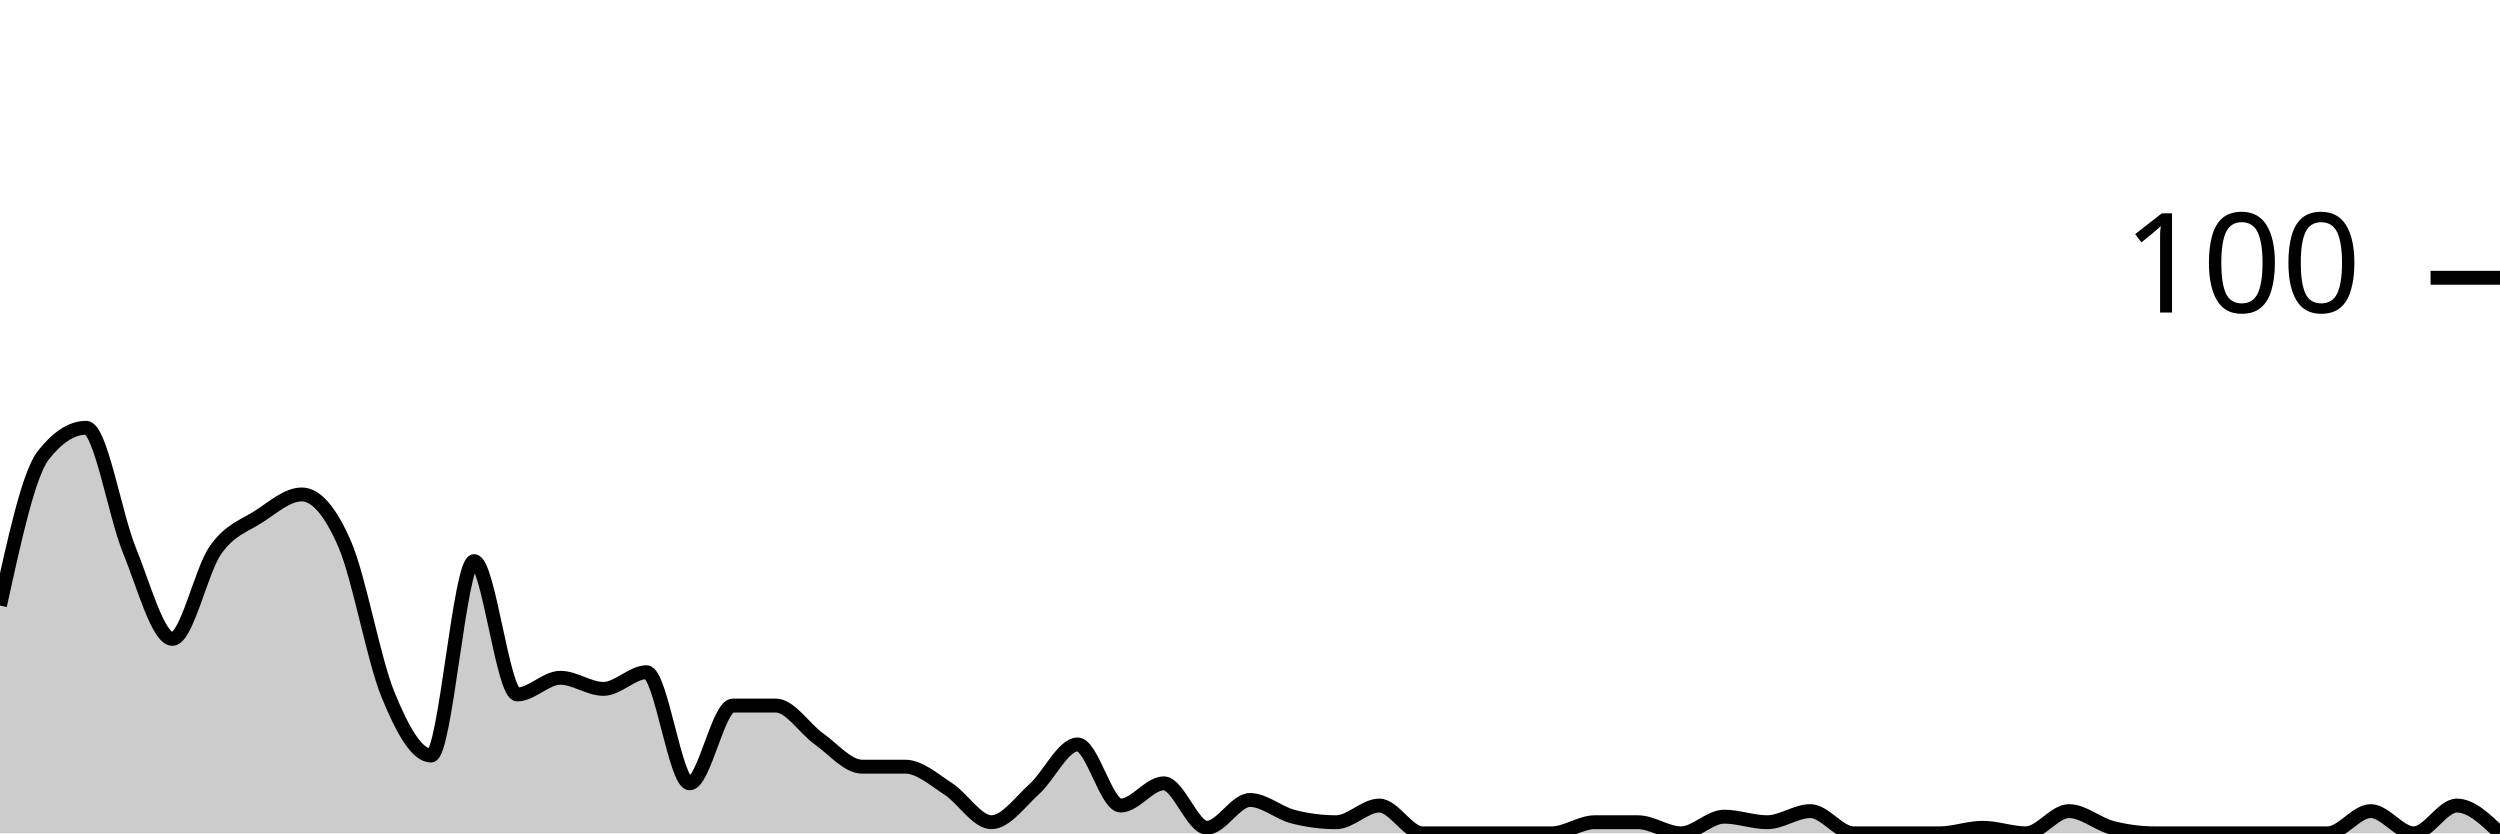
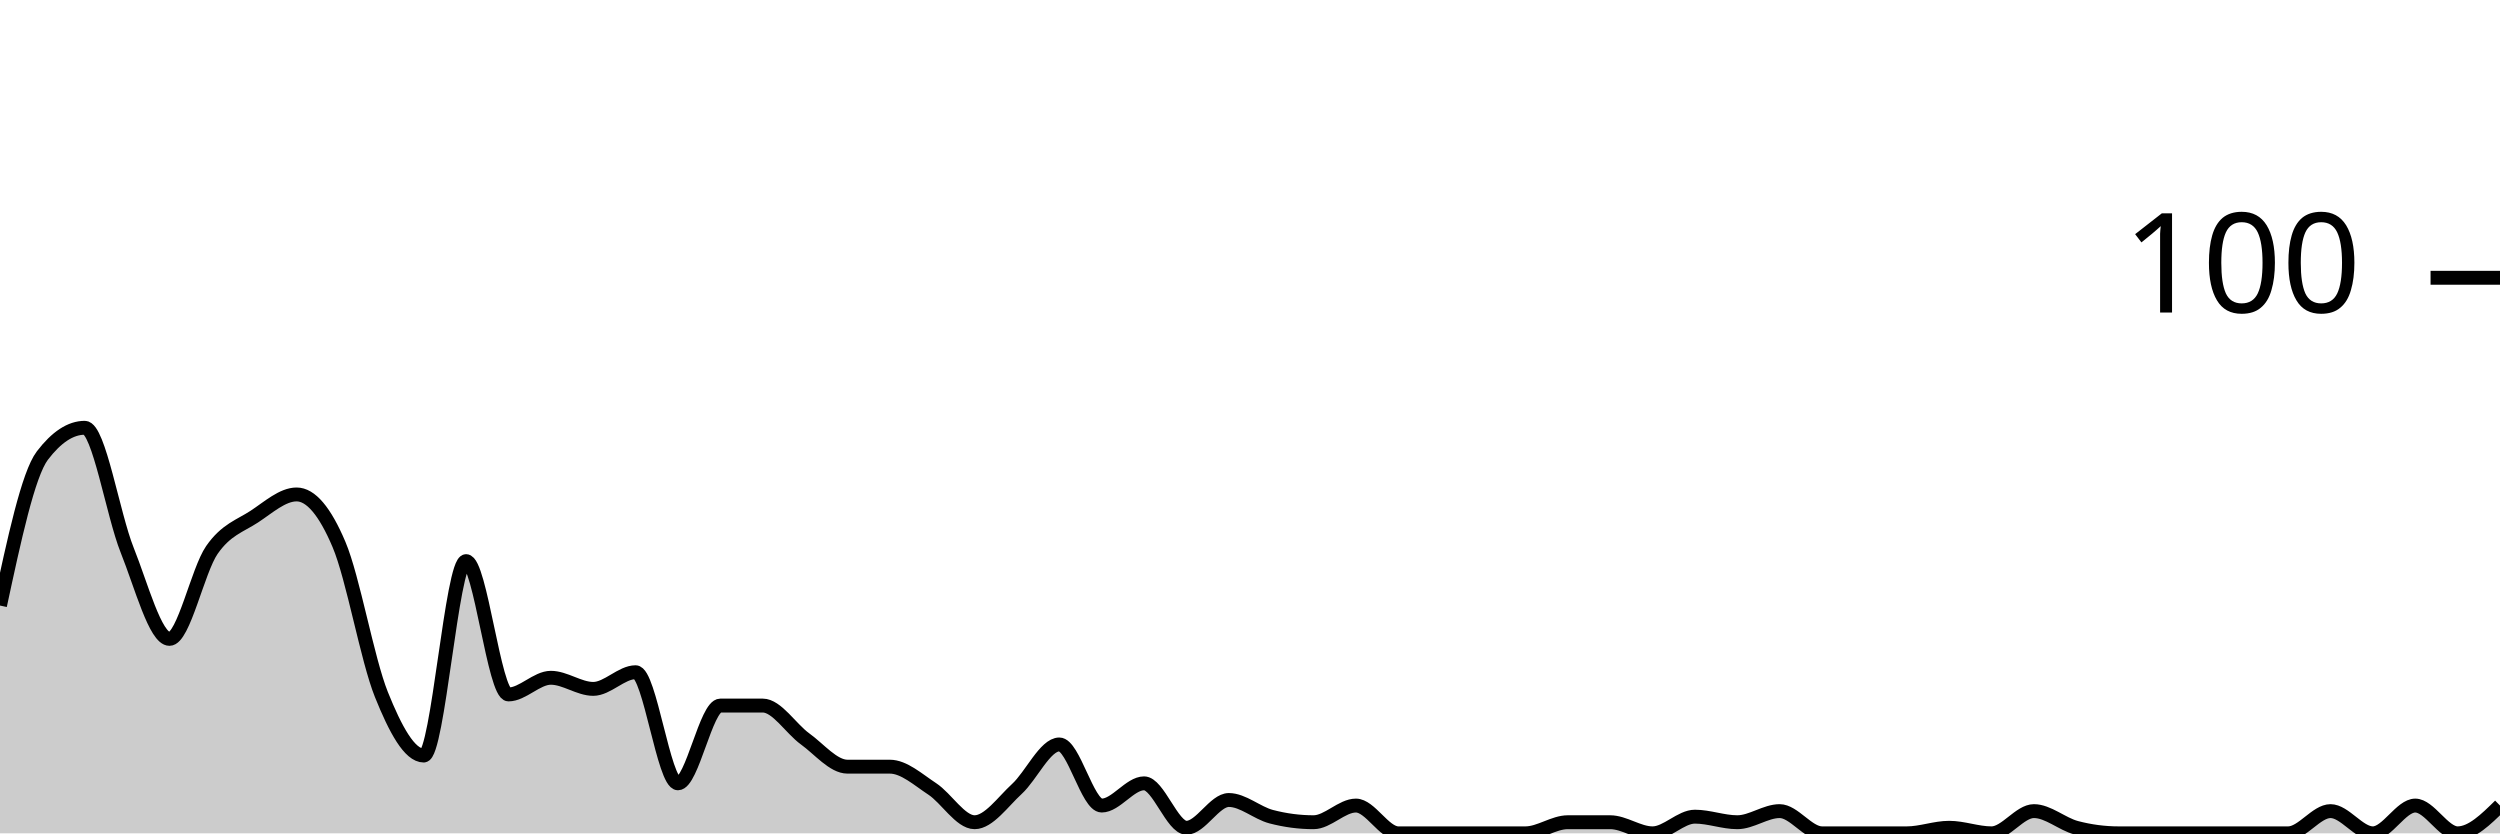
<svg xmlns="http://www.w3.org/2000/svg" viewBox="0 0 180 60">
  <g transform="translate(0,20)">
-     <path class="area" fill="rgba(0, 0, 0, 0.2)" d="M0,23.6C1.034,18.867,2.069,14.133,3.103,12.8C4.138,11.467,5.172,10.8,6.207,10.8C7.241,10.8,8.276,17.067,9.31,19.6C10.345,22.133,11.379,26,12.414,26C13.448,26,14.483,21.067,15.517,19.6C16.552,18.133,17.586,17.867,18.621,17.2C19.655,16.533,20.69,15.6,21.724,15.6C22.759,15.6,23.793,16.8,24.828,19.2C25.862,21.6,26.897,27.467,27.931,30C28.966,32.533,30,34.4,31.034,34.4C32.069,34.4,33.103,20.4,34.138,20.4C35.172,20.4,36.207,30,37.241,30C38.276,30,39.31,28.8,40.345,28.8C41.379,28.8,42.414,29.6,43.448,29.6C44.483,29.6,45.517,28.4,46.552,28.4C47.586,28.4,48.621,36.4,49.655,36.4C50.69,36.4,51.724,30.8,52.759,30.8C53.793,30.8,54.828,30.8,55.862,30.8C56.897,30.8,57.931,32.467,58.966,33.2C60,33.933,61.034,35.2,62.069,35.2C63.103,35.2,64.138,35.2,65.172,35.2C66.207,35.2,67.241,36.133,68.276,36.8C69.31,37.467,70.345,39.2,71.379,39.2C72.414,39.2,73.448,37.733,74.483,36.8C75.517,35.867,76.552,33.6,77.586,33.6C78.621,33.6,79.655,38,80.69,38C81.724,38,82.759,36.4,83.793,36.4C84.828,36.4,85.862,39.6,86.897,39.6C87.931,39.6,88.966,37.6,90,37.6C91.034,37.6,92.069,38.533,93.103,38.8C94.138,39.067,95.172,39.2,96.207,39.2C97.241,39.2,98.276,38,99.31,38C100.345,38,101.379,40,102.414,40C103.448,40,104.483,40,105.517,40C106.552,40,107.586,40,108.621,40C109.655,40,110.69,40,111.724,40C112.759,40,113.793,39.2,114.828,39.2C115.862,39.2,116.897,39.2,117.931,39.2C118.966,39.2,120,40,121.034,40C122.069,40,123.103,38.8,124.138,38.8C125.172,38.8,126.207,39.2,127.241,39.2C128.276,39.2,129.31,38.4,130.345,38.4C131.379,38.4,132.414,40,133.448,40C134.483,40,135.517,40,136.552,40C137.586,40,138.621,40,139.655,40C140.69,40,141.724,39.6,142.759,39.6C143.793,39.6,144.828,40,145.862,40C146.897,40,147.931,38.4,148.966,38.4C150,38.4,151.034,39.333,152.069,39.6C153.103,39.867,154.138,40,155.172,40C156.207,40,157.241,40,158.276,40C159.31,40,160.345,40,161.379,40C162.414,40,163.448,40,164.483,40C165.517,40,166.552,40,167.586,40C168.621,40,169.655,38.4,170.69,38.4C171.724,38.4,172.759,40,173.793,40C174.828,40,175.862,38,176.897,38C177.931,38,178.966,39,180,40L180,40C178.966,40,177.931,40,176.897,40C175.862,40,174.828,40,173.793,40C172.759,40,171.724,40,170.69,40C169.655,40,168.621,40,167.586,40C166.552,40,165.517,40,164.483,40C163.448,40,162.414,40,161.379,40C160.345,40,159.31,40,158.276,40C157.241,40,156.207,40,155.172,40C154.138,40,153.103,40,152.069,40C151.034,40,150,40,148.966,40C147.931,40,146.897,40,145.862,40C144.828,40,143.793,40,142.759,40C141.724,40,140.69,40,139.655,40C138.621,40,137.586,40,136.552,40C135.517,40,134.483,40,133.448,40C132.414,40,131.379,40,130.345,40C129.31,40,128.276,40,127.241,40C126.207,40,125.172,40,124.138,40C123.103,40,122.069,40,121.034,40C120,40,118.966,40,117.931,40C116.897,40,115.862,40,114.828,40C113.793,40,112.759,40,111.724,40C110.69,40,109.655,40,108.621,40C107.586,40,106.552,40,105.517,40C104.483,40,103.448,40,102.414,40C101.379,40,100.345,40,99.31,40C98.276,40,97.241,40,96.207,40C95.172,40,94.138,40,93.103,40C92.069,40,91.034,40,90,40C88.966,40,87.931,40,86.897,40C85.862,40,84.828,40,83.793,40C82.759,40,81.724,40,80.69,40C79.655,40,78.621,40,77.586,40C76.552,40,75.517,40,74.483,40C73.448,40,72.414,40,71.379,40C70.345,40,69.31,40,68.276,40C67.241,40,66.207,40,65.172,40C64.138,40,63.103,40,62.069,40C61.034,40,60,40,58.966,40C57.931,40,56.897,40,55.862,40C54.828,40,53.793,40,52.759,40C51.724,40,50.69,40,49.655,40C48.621,40,47.586,40,46.552,40C45.517,40,44.483,40,43.448,40C42.414,40,41.379,40,40.345,40C39.31,40,38.276,40,37.241,40C36.207,40,35.172,40,34.138,40C33.103,40,32.069,40,31.034,40C30,40,28.966,40,27.931,40C26.897,40,25.862,40,24.828,40C23.793,40,22.759,40,21.724,40C20.69,40,19.655,40,18.621,40C17.586,40,16.552,40,15.517,40C14.483,40,13.448,40,12.414,40C11.379,40,10.345,40,9.31,40C8.276,40,7.241,40,6.207,40C5.172,40,4.138,40,3.103,40C2.069,40,1.034,40,0,40Z" />
-     <path class="line" stroke="black" fill="none" d="M0,23.6C1.034,18.867,2.069,14.133,3.103,12.8C4.138,11.467,5.172,10.8,6.207,10.8C7.241,10.8,8.276,17.067,9.31,19.6C10.345,22.133,11.379,26,12.414,26C13.448,26,14.483,21.067,15.517,19.6C16.552,18.133,17.586,17.867,18.621,17.2C19.655,16.533,20.69,15.6,21.724,15.6C22.759,15.6,23.793,16.8,24.828,19.2C25.862,21.6,26.897,27.467,27.931,30C28.966,32.533,30,34.4,31.034,34.4C32.069,34.4,33.103,20.4,34.138,20.4C35.172,20.4,36.207,30,37.241,30C38.276,30,39.31,28.8,40.345,28.8C41.379,28.8,42.414,29.6,43.448,29.6C44.483,29.6,45.517,28.4,46.552,28.4C47.586,28.4,48.621,36.4,49.655,36.4C50.69,36.4,51.724,30.8,52.759,30.8C53.793,30.8,54.828,30.8,55.862,30.8C56.897,30.8,57.931,32.467,58.966,33.2C60,33.933,61.034,35.2,62.069,35.2C63.103,35.2,64.138,35.2,65.172,35.2C66.207,35.2,67.241,36.133,68.276,36.8C69.31,37.467,70.345,39.2,71.379,39.2C72.414,39.2,73.448,37.733,74.483,36.8C75.517,35.867,76.552,33.6,77.586,33.6C78.621,33.6,79.655,38,80.69,38C81.724,38,82.759,36.4,83.793,36.4C84.828,36.4,85.862,39.6,86.897,39.6C87.931,39.6,88.966,37.6,90,37.6C91.034,37.6,92.069,38.533,93.103,38.8C94.138,39.067,95.172,39.2,96.207,39.2C97.241,39.2,98.276,38,99.31,38C100.345,38,101.379,40,102.414,40C103.448,40,104.483,40,105.517,40C106.552,40,107.586,40,108.621,40C109.655,40,110.69,40,111.724,40C112.759,40,113.793,39.2,114.828,39.2C115.862,39.2,116.897,39.2,117.931,39.2C118.966,39.2,120,40,121.034,40C122.069,40,123.103,38.8,124.138,38.8C125.172,38.8,126.207,39.2,127.241,39.2C128.276,39.2,129.31,38.4,130.345,38.4C131.379,38.4,132.414,40,133.448,40C134.483,40,135.517,40,136.552,40C137.586,40,138.621,40,139.655,40C140.69,40,141.724,39.6,142.759,39.6C143.793,39.6,144.828,40,145.862,40C146.897,40,147.931,38.4,148.966,38.4C150,38.4,151.034,39.333,152.069,39.6C153.103,39.867,154.138,40,155.172,40C156.207,40,157.241,40,158.276,40C159.31,40,160.345,40,161.379,40C162.414,40,163.448,40,164.483,40C165.517,40,166.552,40,167.586,40C168.621,40,169.655,38.4,170.69,38.4C171.724,38.4,172.759,40,173.793,40C174.828,40,175.862,38,176.897,38C177.931,38,178.966,39,180,40" />
+     <path class="area" fill="rgba(0, 0, 0, 0.2)" d="M0,23.6C1.017,18.867,2.034,14.133,3.051,12.8C4.068,11.467,5.085,10.8,6.102,10.8C7.119,10.8,8.136,17.067,9.153,19.6C10.169,22.133,11.186,26,12.203,26C13.22,26,14.237,21.067,15.254,19.6C16.271,18.133,17.288,17.867,18.305,17.2C19.322,16.533,20.339,15.6,21.356,15.6C22.373,15.6,23.39,16.8,24.407,19.2C25.424,21.6,26.441,27.467,27.458,30C28.475,32.533,29.492,34.4,30.508,34.4C31.525,34.4,32.542,20.4,33.559,20.4C34.576,20.4,35.593,30,36.61,30C37.627,30,38.644,28.8,39.661,28.8C40.678,28.8,41.695,29.6,42.712,29.6C43.729,29.6,44.746,28.4,45.763,28.4C46.78,28.4,47.797,36.4,48.814,36.4C49.831,36.4,50.847,30.8,51.864,30.8C52.881,30.8,53.898,30.8,54.915,30.8C55.932,30.8,56.949,32.467,57.966,33.2C58.983,33.933,60,35.2,61.017,35.2C62.034,35.2,63.051,35.2,64.068,35.2C65.085,35.2,66.102,36.133,67.119,36.8C68.136,37.467,69.153,39.2,70.169,39.2C71.186,39.2,72.203,37.733,73.22,36.8C74.237,35.867,75.254,33.6,76.271,33.6C77.288,33.6,78.305,38,79.322,38C80.339,38,81.356,36.4,82.373,36.4C83.39,36.4,84.407,39.6,85.424,39.6C86.441,39.6,87.458,37.6,88.475,37.6C89.492,37.6,90.508,38.533,91.525,38.8C92.542,39.067,93.559,39.2,94.576,39.2C95.593,39.2,96.61,38,97.627,38C98.644,38,99.661,40,100.678,40C101.695,40,102.712,40,103.729,40C104.746,40,105.763,40,106.78,40C107.797,40,108.814,40,109.831,40C110.847,40,111.864,39.2,112.881,39.2C113.898,39.2,114.915,39.2,115.932,39.2C116.949,39.2,117.966,40,118.983,40C120,40,121.017,38.8,122.034,38.8C123.051,38.8,124.068,39.2,125.085,39.2C126.102,39.2,127.119,38.4,128.136,38.4C129.153,38.4,130.169,40,131.186,40C132.203,40,133.22,40,134.237,40C135.254,40,136.271,40,137.288,40C138.305,40,139.322,39.6,140.339,39.6C141.356,39.6,142.373,40,143.39,40C144.407,40,145.424,38.4,146.441,38.4C147.458,38.4,148.475,39.333,149.492,39.6C150.508,39.867,151.525,40,152.542,40C153.559,40,154.576,40,155.593,40C156.61,40,157.627,40,158.644,40C159.661,40,160.678,40,161.695,40C162.712,40,163.729,40,164.746,40C165.763,40,166.78,38.4,167.797,38.4C168.814,38.4,169.831,40,170.847,40C171.864,40,172.881,38,173.898,38C174.915,38,175.932,40,176.949,40C177.966,40,178.983,39,180,38L180,40C178.983,40,177.966,40,176.949,40C175.932,40,174.915,40,173.898,40C172.881,40,171.864,40,170.847,40C169.831,40,168.814,40,167.797,40C166.78,40,165.763,40,164.746,40C163.729,40,162.712,40,161.695,40C160.678,40,159.661,40,158.644,40C157.627,40,156.61,40,155.593,40C154.576,40,153.559,40,152.542,40C151.525,40,150.508,40,149.492,40C148.475,40,147.458,40,146.441,40C145.424,40,144.407,40,143.39,40C142.373,40,141.356,40,140.339,40C139.322,40,138.305,40,137.288,40C136.271,40,135.254,40,134.237,40C133.22,40,132.203,40,131.186,40C130.169,40,129.153,40,128.136,40C127.119,40,126.102,40,125.085,40C124.068,40,123.051,40,122.034,40C121.017,40,120,40,118.983,40C117.966,40,116.949,40,115.932,40C114.915,40,113.898,40,112.881,40C111.864,40,110.847,40,109.831,40C108.814,40,107.797,40,106.78,40C105.763,40,104.746,40,103.729,40C102.712,40,101.695,40,100.678,40C99.661,40,98.644,40,97.627,40C96.61,40,95.593,40,94.576,40C93.559,40,92.542,40,91.525,40C90.508,40,89.492,40,88.475,40C87.458,40,86.441,40,85.424,40C84.407,40,83.39,40,82.373,40C81.356,40,80.339,40,79.322,40C78.305,40,77.288,40,76.271,40C75.254,40,74.237,40,73.22,40C72.203,40,71.186,40,70.169,40C69.153,40,68.136,40,67.119,40C66.102,40,65.085,40,64.068,40C63.051,40,62.034,40,61.017,40C60,40,58.983,40,57.966,40C56.949,40,55.932,40,54.915,40C53.898,40,52.881,40,51.864,40C50.847,40,49.831,40,48.814,40C47.797,40,46.78,40,45.763,40C44.746,40,43.729,40,42.712,40C41.695,40,40.678,40,39.661,40C38.644,40,37.627,40,36.61,40C35.593,40,34.576,40,33.559,40C32.542,40,31.525,40,30.508,40C29.492,40,28.475,40,27.458,40C26.441,40,25.424,40,24.407,40C23.39,40,22.373,40,21.356,40C20.339,40,19.322,40,18.305,40C17.288,40,16.271,40,15.254,40C14.237,40,13.22,40,12.203,40C11.186,40,10.169,40,9.153,40C8.136,40,7.119,40,6.102,40C5.085,40,4.068,40,3.051,40C2.034,40,1.017,40,0,40Z" />
+     <path class="line" stroke="black" fill="none" d="M0,23.6C1.017,18.867,2.034,14.133,3.051,12.8C4.068,11.467,5.085,10.8,6.102,10.8C7.119,10.8,8.136,17.067,9.153,19.6C10.169,22.133,11.186,26,12.203,26C13.22,26,14.237,21.067,15.254,19.6C16.271,18.133,17.288,17.867,18.305,17.2C19.322,16.533,20.339,15.6,21.356,15.6C22.373,15.6,23.39,16.8,24.407,19.2C25.424,21.6,26.441,27.467,27.458,30C28.475,32.533,29.492,34.4,30.508,34.4C31.525,34.4,32.542,20.4,33.559,20.4C34.576,20.4,35.593,30,36.61,30C37.627,30,38.644,28.8,39.661,28.8C40.678,28.8,41.695,29.6,42.712,29.6C43.729,29.6,44.746,28.4,45.763,28.4C46.78,28.4,47.797,36.4,48.814,36.4C49.831,36.4,50.847,30.8,51.864,30.8C52.881,30.8,53.898,30.8,54.915,30.8C55.932,30.8,56.949,32.467,57.966,33.2C58.983,33.933,60,35.2,61.017,35.2C62.034,35.2,63.051,35.2,64.068,35.2C65.085,35.2,66.102,36.133,67.119,36.8C68.136,37.467,69.153,39.2,70.169,39.2C71.186,39.2,72.203,37.733,73.22,36.8C74.237,35.867,75.254,33.6,76.271,33.6C77.288,33.6,78.305,38,79.322,38C80.339,38,81.356,36.4,82.373,36.4C83.39,36.4,84.407,39.6,85.424,39.6C86.441,39.6,87.458,37.6,88.475,37.6C89.492,37.6,90.508,38.533,91.525,38.8C92.542,39.067,93.559,39.2,94.576,39.2C95.593,39.2,96.61,38,97.627,38C98.644,38,99.661,40,100.678,40C101.695,40,102.712,40,103.729,40C104.746,40,105.763,40,106.78,40C107.797,40,108.814,40,109.831,40C110.847,40,111.864,39.2,112.881,39.2C113.898,39.2,114.915,39.2,115.932,39.2C116.949,39.2,117.966,40,118.983,40C120,40,121.017,38.8,122.034,38.8C123.051,38.8,124.068,39.2,125.085,39.2C126.102,39.2,127.119,38.4,128.136,38.4C129.153,38.4,130.169,40,131.186,40C132.203,40,133.22,40,134.237,40C135.254,40,136.271,40,137.288,40C138.305,40,139.322,39.6,140.339,39.6C141.356,39.6,142.373,40,143.39,40C144.407,40,145.424,38.4,146.441,38.4C147.458,38.4,148.475,39.333,149.492,39.6C150.508,39.867,151.525,40,152.542,40C153.559,40,154.576,40,155.593,40C156.61,40,157.627,40,158.644,40C159.661,40,160.678,40,161.695,40C162.712,40,163.729,40,164.746,40C165.763,40,166.78,38.4,167.797,38.4C168.814,38.4,169.831,40,170.847,40C171.864,40,172.881,38,173.898,38C174.915,38,175.932,40,176.949,40C177.966,40,178.983,39,180,38" />
    <path class="axis-ceiling" stroke-width="1" stroke="black" fill="none" d="M175,0L180,0" />
    <text class="axis-ceiling-label" font-family="sans-serif" text-anchor="end" font-size="10px" x="170" y="2.5">100</text>
  </g>
</svg>
